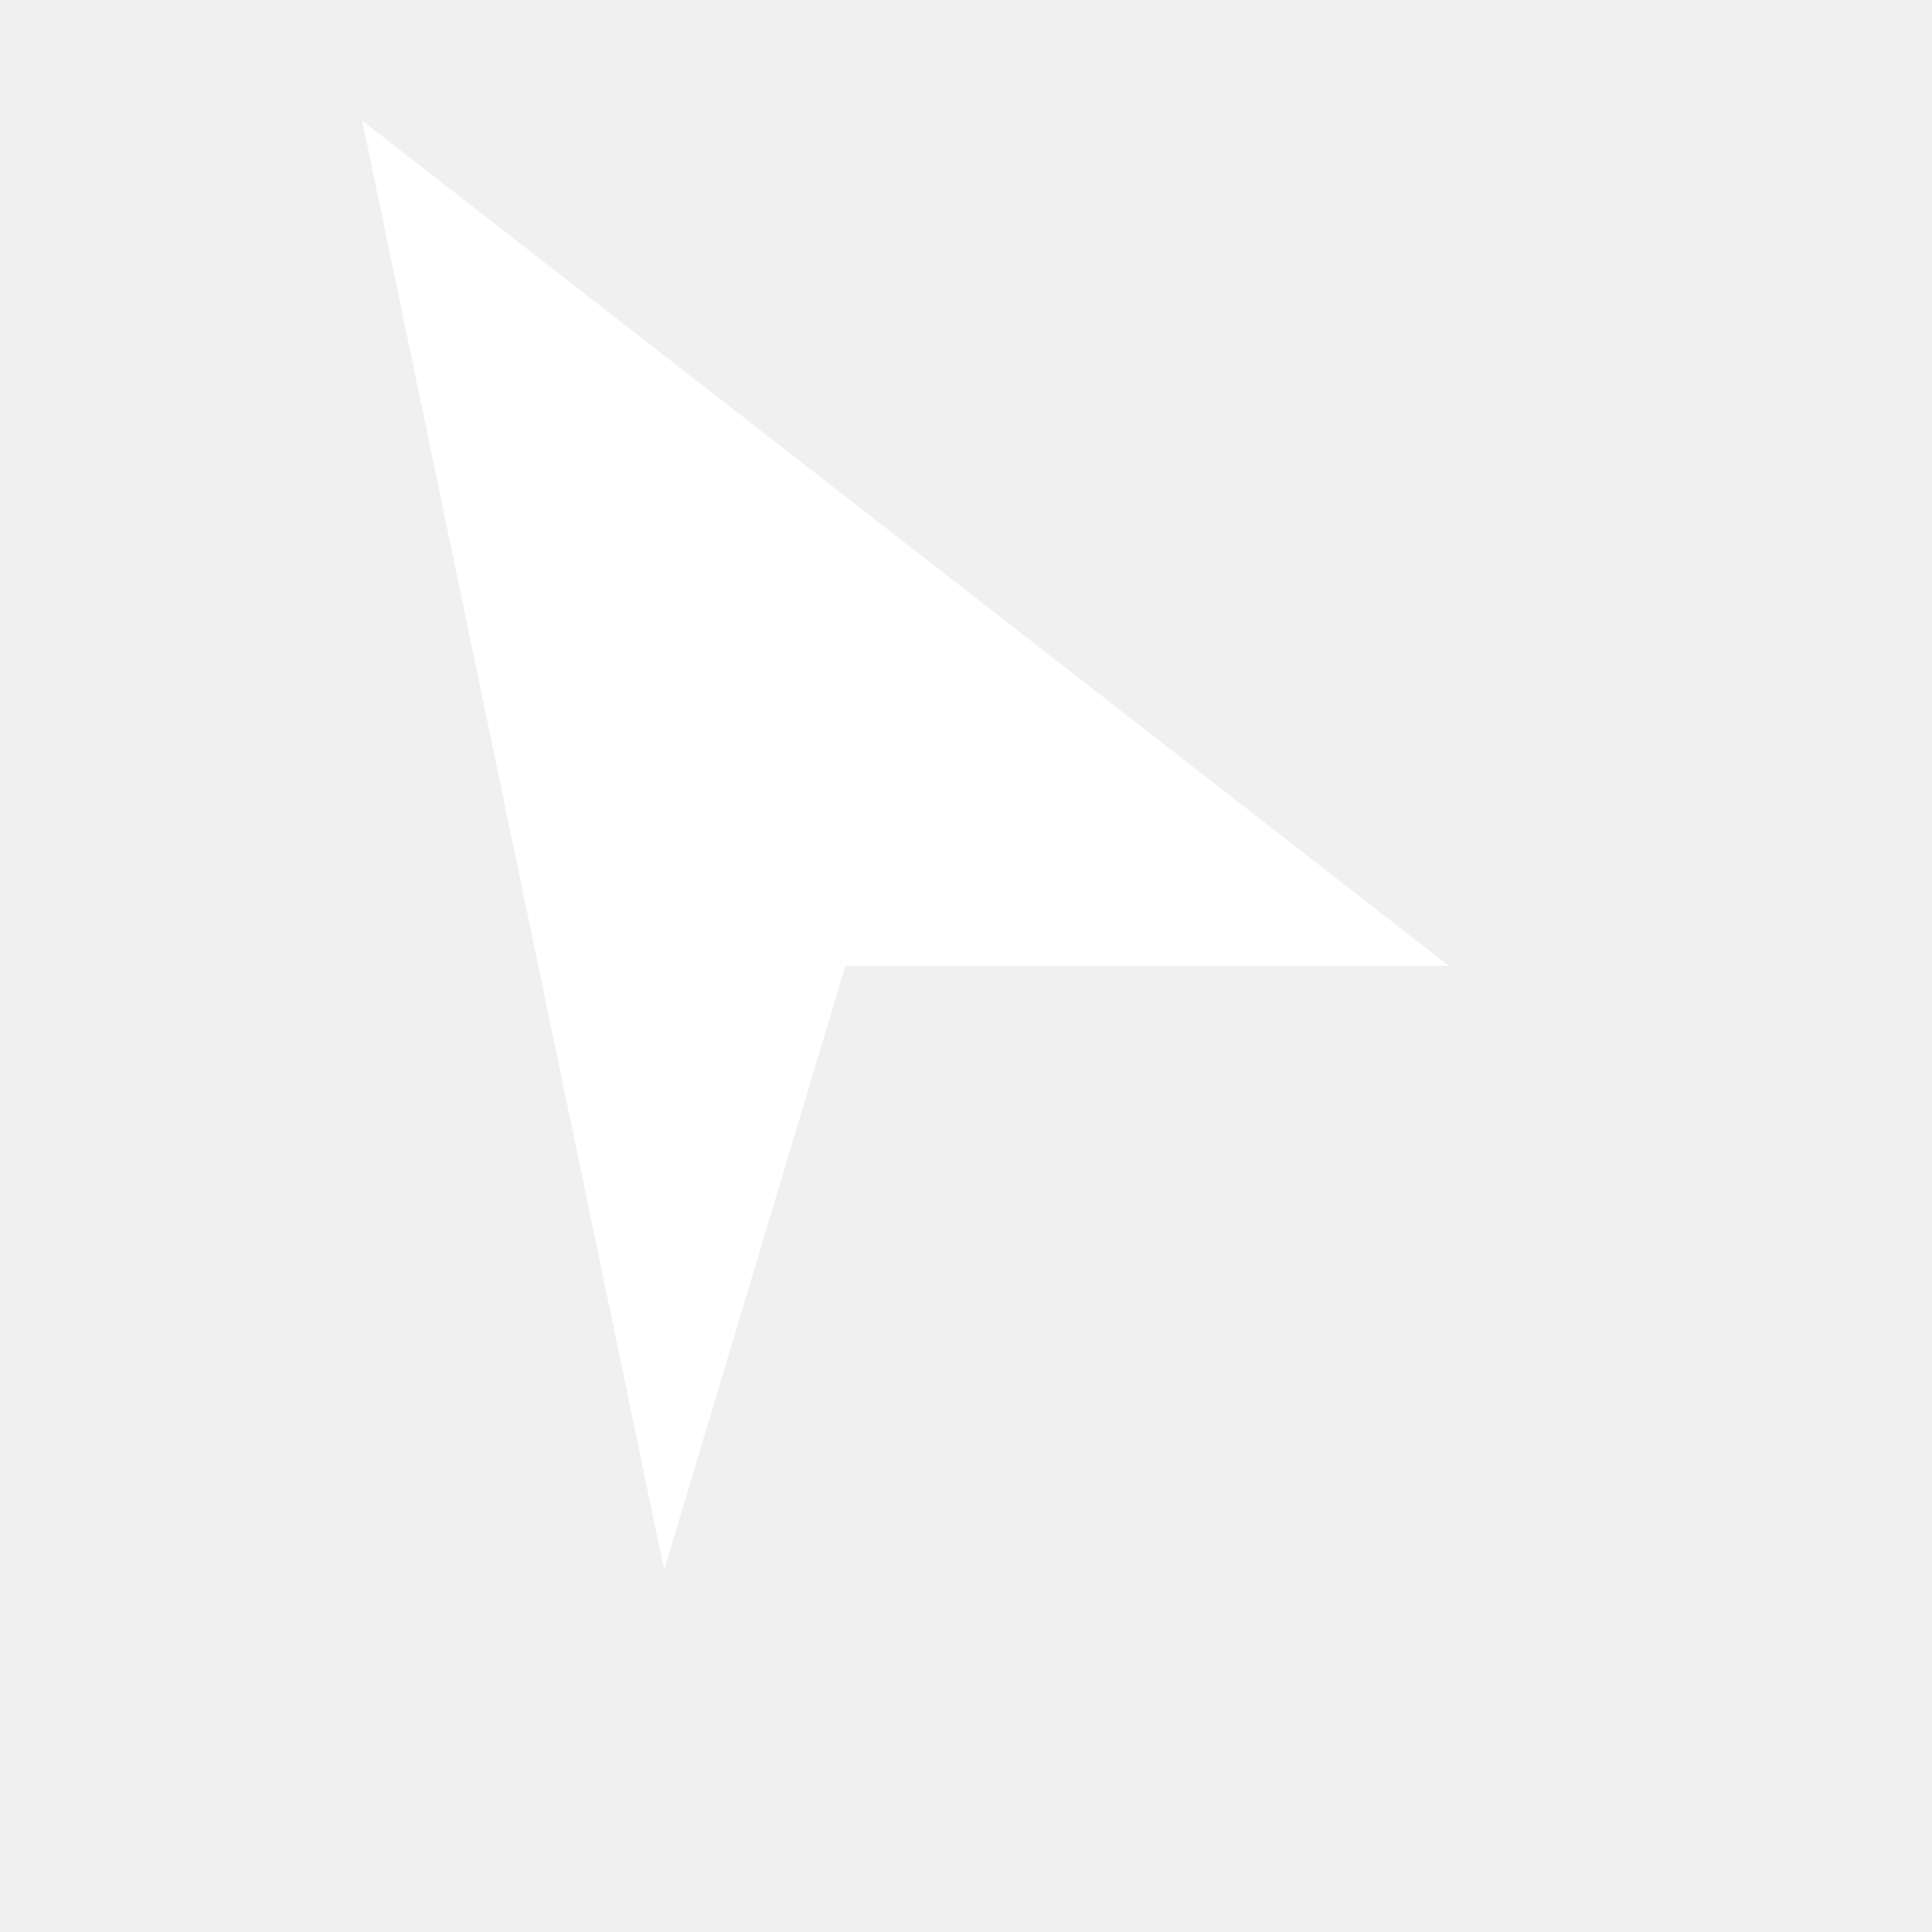
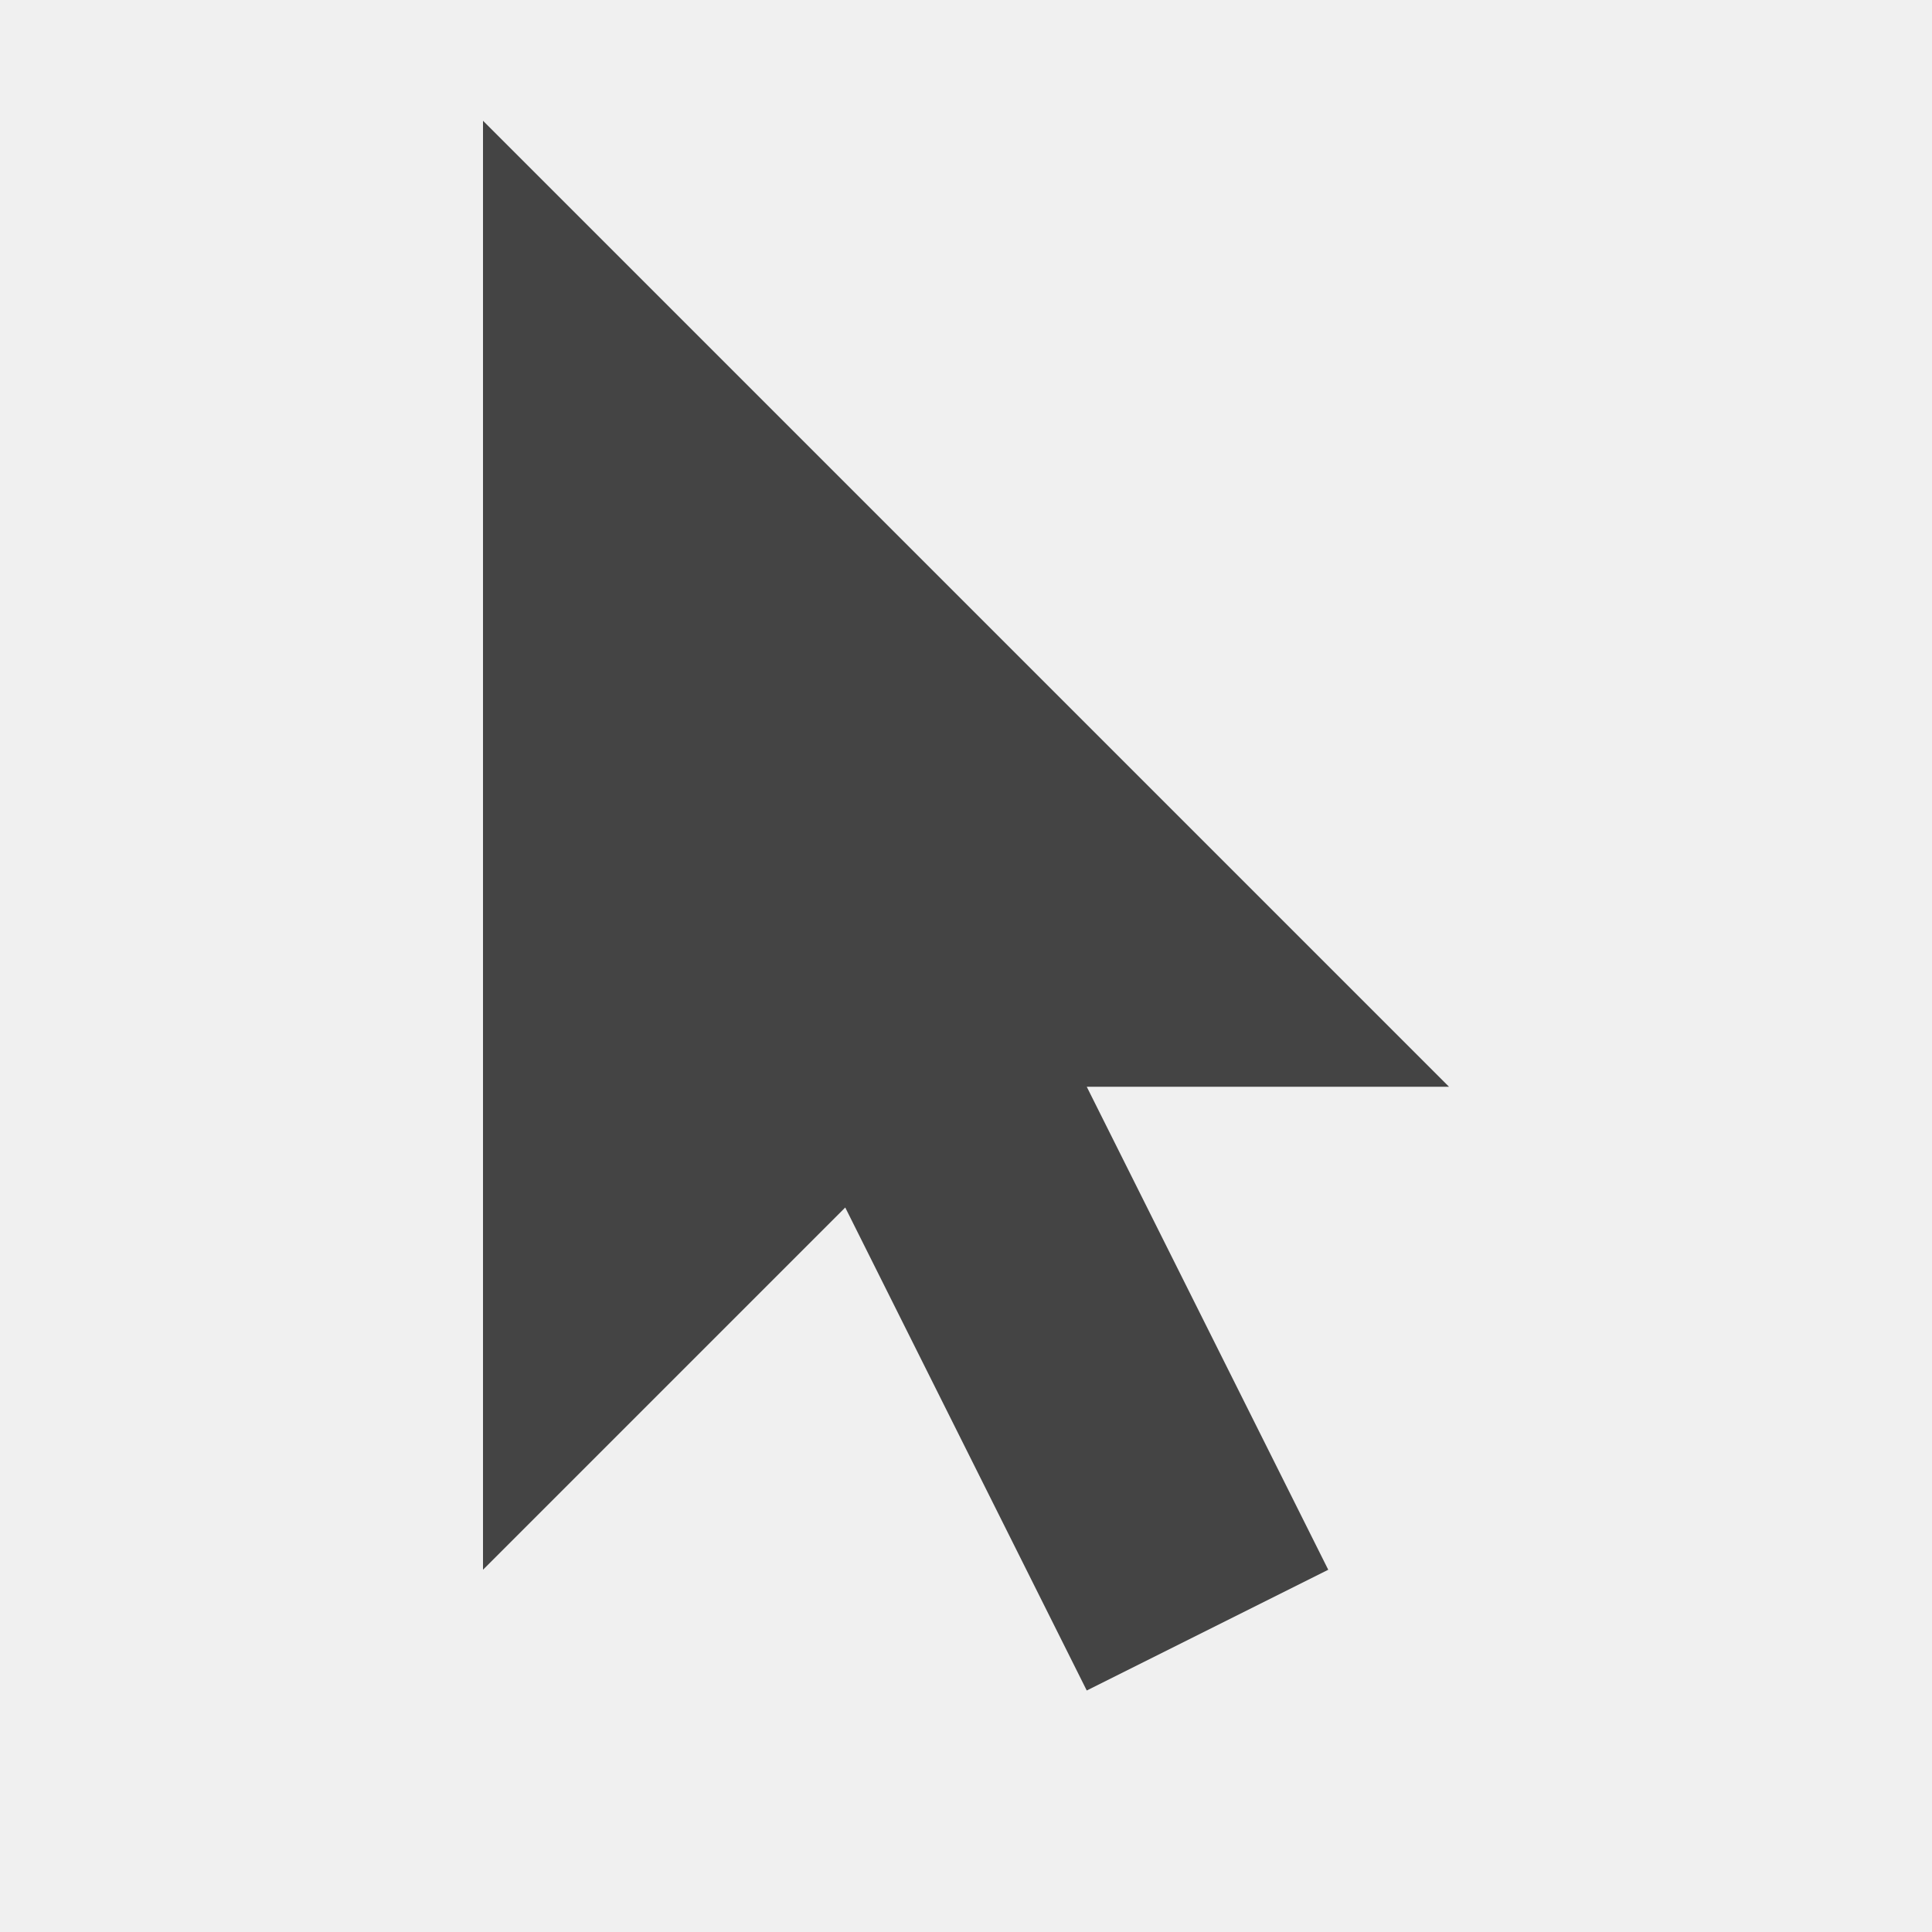
- <svg xmlns="http://www.w3.org/2000/svg" width="16" height="16" viewBox="0 0 16 16">
-   <path fill="#ffffff" d="M3 1l9 7h-5l-1.5 5L3 1z" />
+ <svg xmlns="http://www.w3.org/2000/svg" width="16" height="16" version="1.1">
+   <defs>
+     <style id="current-color-scheme" type="text/css">
+    .ColorScheme-Text { color:#444444; }
+   </style>
+   </defs>
+   <path style="fill:currentColor" class="ColorScheme-Text" d="M4 1v12l3-3 2 4 2-1-2-4h3Z" />
</svg>
